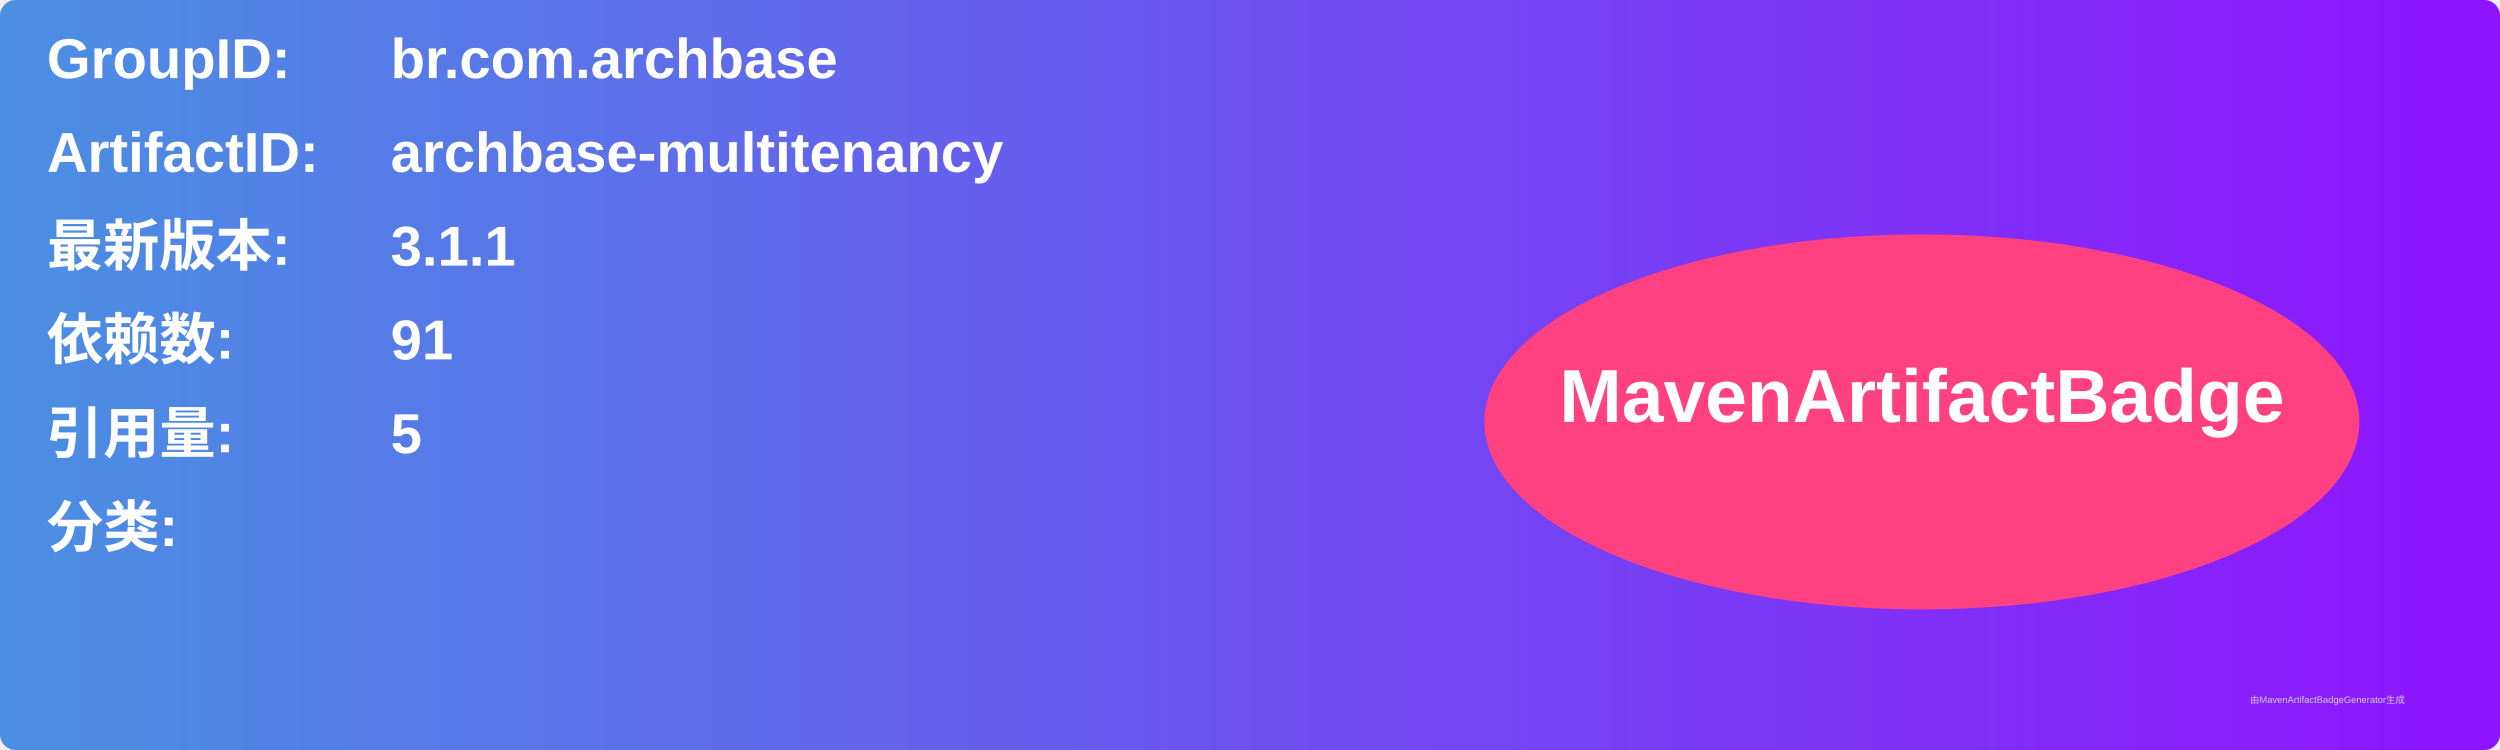
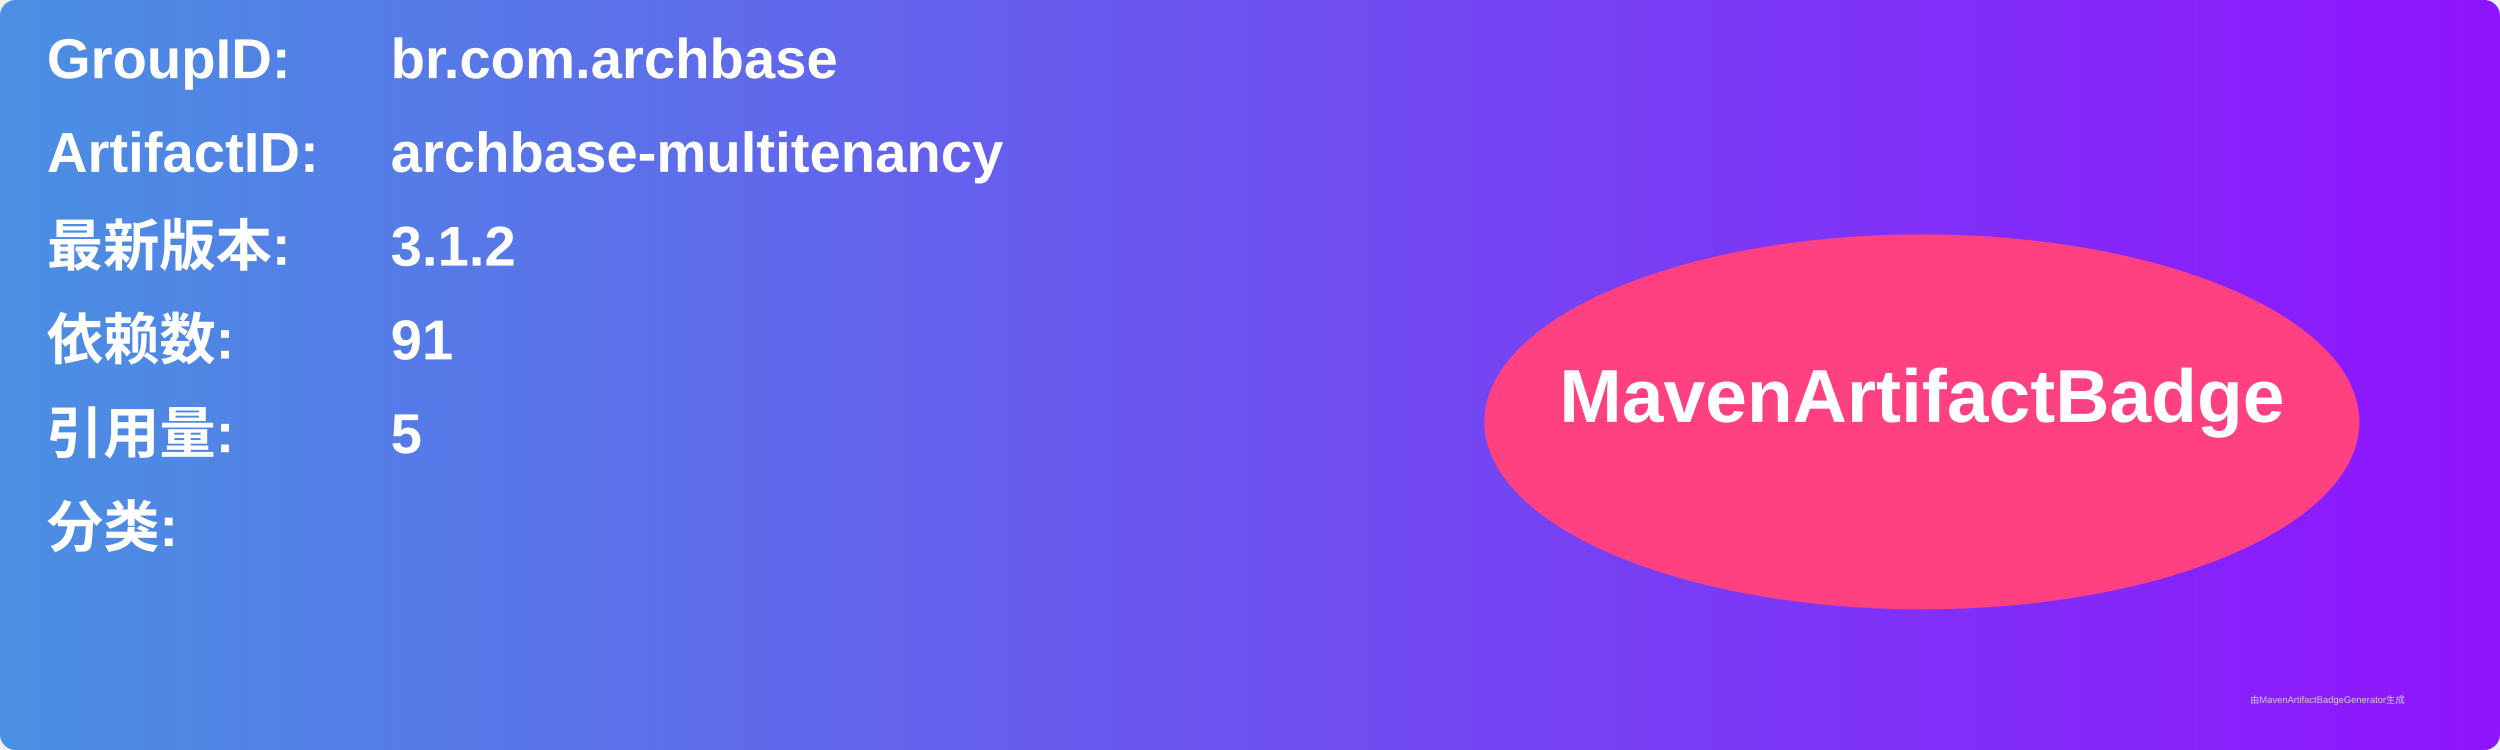
<svg xmlns="http://www.w3.org/2000/svg" width="800" height="240" viewBox="0 0 800 240">
  <linearGradient id="grad" x1="0%" y1="0%" x2="100%" y2="0%">
    <stop offset="0%" stop-color="#4a90e2" />
    <stop offset="100%" stop-color="#9013fe" />
  </linearGradient>
  <rect width="100%" height="100%" rx="5" ry="5" fill="url(#grad)" />
  <g transform="translate(15, 15)">
    <text x="0" y="10" font-family="Arial" font-size="18" fill="white" font-weight="bold" width="260">GroupID:</text>
    <text x="110" y="10" font-family="Arial" font-size="18" fill="white" font-weight="bold" width="460">br.com.archbase</text>
    <text x="0" y="40" font-family="Arial" font-size="18" fill="white" font-weight="bold" width="260">ArtifactID:</text>
    <text x="110" y="40" font-family="Arial" font-size="18" fill="white" font-weight="bold" width="460">archbase-multitenancy</text>
    <text x="0" y="70" font-family="Arial" font-size="18" fill="white" font-weight="bold">最新版本:</text>
    <text x="110" y="70" font-family="Arial" font-size="18" fill="white" font-weight="bold">
-       <tspan font-weight="bold">3.1.1</tspan>
+       <tspan font-weight="bold">3.1.2</tspan>
    </text>
    <text x="0" y="100" font-family="Arial" font-size="18" fill="white" font-weight="bold">依赖数: </text>
    <text x="110" y="100" font-family="Arial" font-size="18" fill="white">
      <tspan font-weight="bold">91</tspan>
    </text>
    <text x="0" y="130" font-family="Arial" font-size="18" fill="white" font-weight="bold">引用量: </text>
    <text x="110" y="130" font-family="Arial" font-size="18" fill="white">
      <tspan font-weight="bold">5</tspan>
    </text>
    <text x="0" y="160" font-family="Arial" font-size="18" fill="white" font-weight="bold">分类:</text>
    <text x="10" y="190" font-family="Arial" font-size="10" fill="white">
      <tspan font-weight="bold" />
    </text>
    <ellipse cx="600" cy="120" rx="140" ry="60" fill="#ff4081" />
    <text x="600" y="120" text-anchor="middle" font-family="Arial" font-size="24" fill="white" font-weight="bold">MavenArtifactBadge</text>
  </g>
  <text x="720" y="225" font-family="Arial" font-size="3" fill="#d0d0d0">由MavenArtifactBadgeGenerator生成</text>
</svg>
